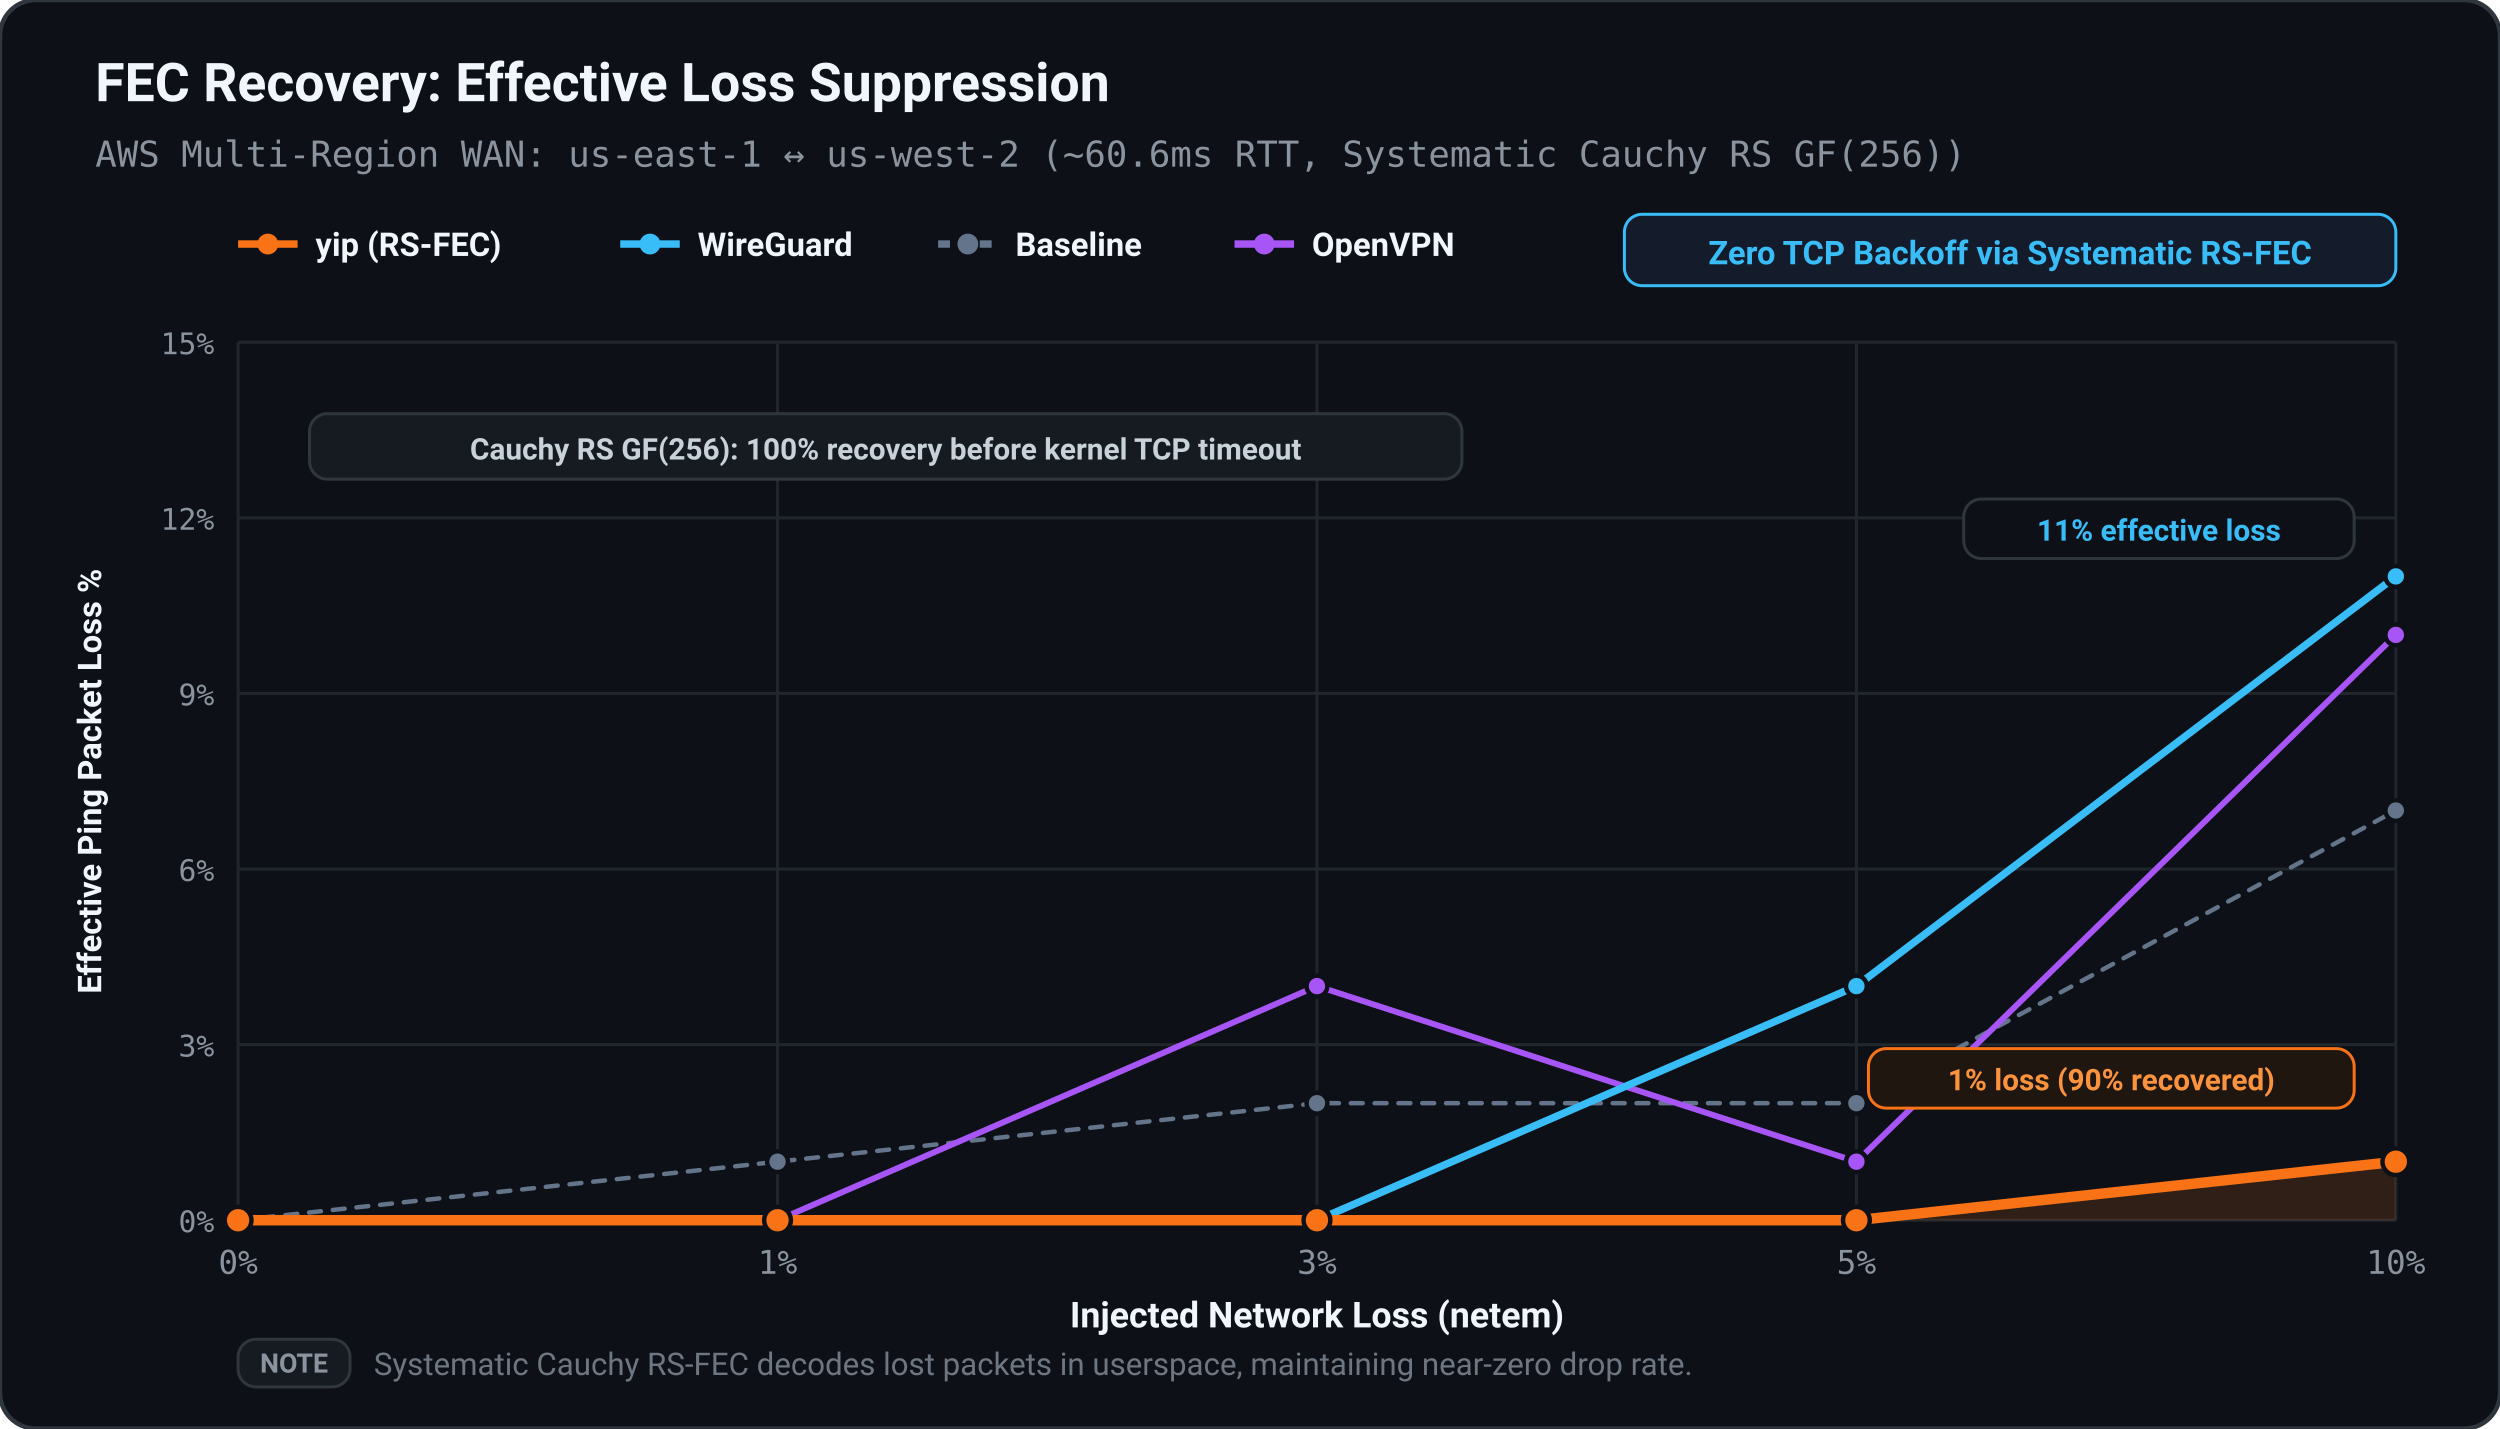
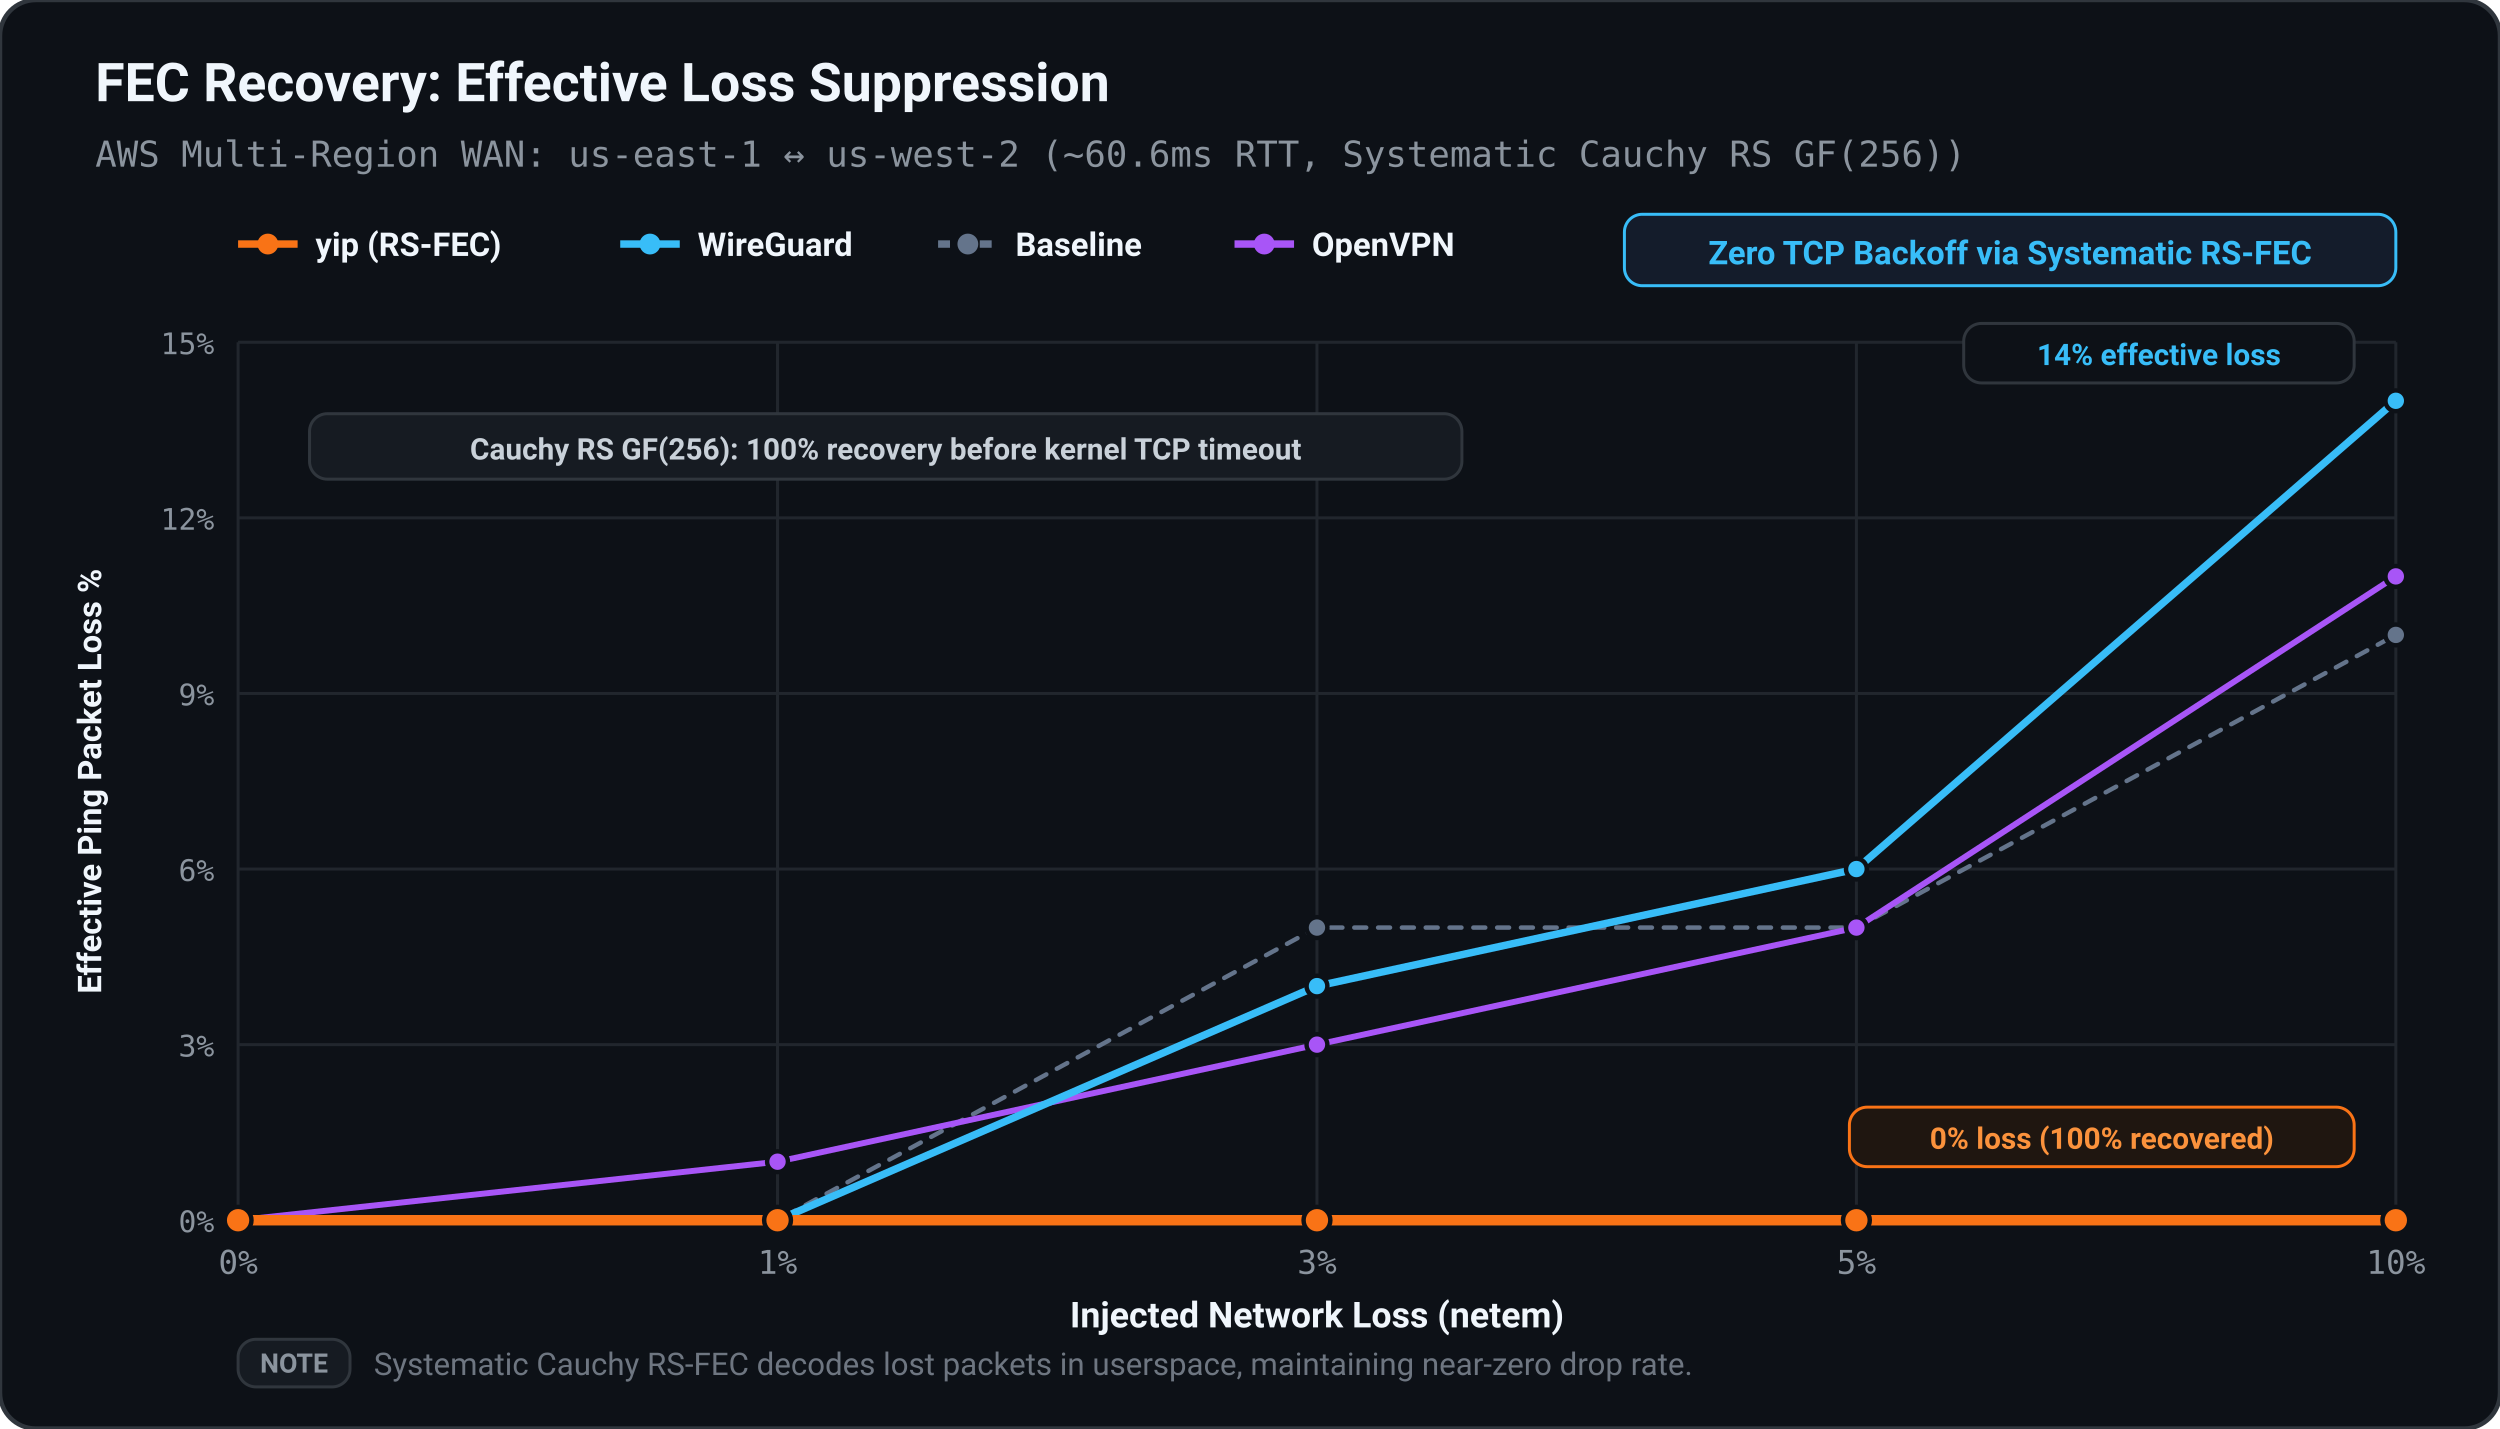
<svg xmlns="http://www.w3.org/2000/svg" viewBox="0 0 840 480" width="100%" height="100%">
  <defs>
    <style>
      text { text-rendering: geometricPrecision; }
    </style>
  </defs>
  <rect width="100%" height="100%" rx="12" fill="#0d1117" stroke="#30363d" stroke-width="1.5" />
  <text x="32.00" y="34.00" fill="#f0f6fc" font-size="18" font-family="ui-sans-serif, -apple-system, BlinkMacSystemFont, 'Segoe UI', Roboto, sans-serif" font-weight="bold" text-anchor="start">FEC Recovery: Effective Loss Suppression</text>
  <text x="32.00" y="56.00" fill="#8b949e" font-size="12" font-family="ui-monospace, SFMono-Regular, Menlo, monospace" font-weight="normal" text-anchor="start">AWS Multi-Region WAN: us-east-1 ↔ us-west-2 (~60.6ms RTT, Systematic Cauchy RS GF(256))</text>
  <line x1="80.00" y1="82.00" x2="100.00" y2="82.00" stroke="#f97316" stroke-width="2.50" />
  <circle cx="90.00" cy="82.00" r="3.50" fill="#f97316" />
  <text x="106.00" y="86.00" fill="#f0f6fc" font-size="11" font-family="ui-sans-serif, -apple-system, BlinkMacSystemFont, 'Segoe UI', Roboto, sans-serif" font-weight="600" text-anchor="start">yip (RS-FEC)</text>
  <line x1="208.40" y1="82.00" x2="228.40" y2="82.00" stroke="#38bdf8" stroke-width="2.50" />
  <circle cx="218.40" cy="82.00" r="3.50" fill="#38bdf8" />
  <text x="234.40" y="86.00" fill="#f0f6fc" font-size="11" font-family="ui-sans-serif, -apple-system, BlinkMacSystemFont, 'Segoe UI', Roboto, sans-serif" font-weight="600" text-anchor="start">WireGuard</text>
  <line x1="315.20" y1="82.00" x2="335.20" y2="82.00" stroke="#64748b" stroke-width="2.50" stroke-dasharray="4,3" />
  <circle cx="325.20" cy="82.00" r="3.50" fill="#64748b" />
  <text x="341.20" y="86.00" fill="#f0f6fc" font-size="11" font-family="ui-sans-serif, -apple-system, BlinkMacSystemFont, 'Segoe UI', Roboto, sans-serif" font-weight="600" text-anchor="start">Baseline</text>
  <line x1="414.80" y1="82.00" x2="434.80" y2="82.00" stroke="#a855f7" stroke-width="2.50" />
  <circle cx="424.80" cy="82.00" r="3.50" fill="#a855f7" />
  <text x="440.80" y="86.00" fill="#f0f6fc" font-size="11" font-family="ui-sans-serif, -apple-system, BlinkMacSystemFont, 'Segoe UI', Roboto, sans-serif" font-weight="600" text-anchor="start">OpenVPN</text>
  <rect x="545.80" y="72.00" width="259.20" height="24.00" fill="#141c2b" rx="6.00" stroke="#38bdf8" stroke-width="1.00" />
  <text x="675.40" y="88.80" fill="#38bdf8" font-size="11" font-family="ui-sans-serif, -apple-system, BlinkMacSystemFont, 'Segoe UI', Roboto, sans-serif" font-weight="bold" text-anchor="middle">Zero TCP Backoff via Systematic RS-FEC</text>
  <line x1="80.00" y1="410.00" x2="805.00" y2="410.00" stroke="#21262d" stroke-width="1.00" />
  <text x="72.00" y="414.00" fill="#8b949e" font-size="10" font-family="ui-monospace, SFMono-Regular, Menlo, monospace" font-weight="normal" text-anchor="end">0%</text>
  <line x1="80.00" y1="351.00" x2="805.00" y2="351.00" stroke="#21262d" stroke-width="1.00" />
  <text x="72.00" y="355.00" fill="#8b949e" font-size="10" font-family="ui-monospace, SFMono-Regular, Menlo, monospace" font-weight="normal" text-anchor="end">3%</text>
  <line x1="80.00" y1="292.00" x2="805.00" y2="292.00" stroke="#21262d" stroke-width="1.00" />
  <text x="72.00" y="296.00" fill="#8b949e" font-size="10" font-family="ui-monospace, SFMono-Regular, Menlo, monospace" font-weight="normal" text-anchor="end">6%</text>
  <line x1="80.00" y1="233.00" x2="805.00" y2="233.00" stroke="#21262d" stroke-width="1.00" />
  <text x="72.00" y="237.00" fill="#8b949e" font-size="10" font-family="ui-monospace, SFMono-Regular, Menlo, monospace" font-weight="normal" text-anchor="end">9%</text>
  <line x1="80.00" y1="174.00" x2="805.00" y2="174.00" stroke="#21262d" stroke-width="1.00" />
  <text x="72.00" y="178.00" fill="#8b949e" font-size="10" font-family="ui-monospace, SFMono-Regular, Menlo, monospace" font-weight="normal" text-anchor="end">12%</text>
  <line x1="80.00" y1="115.00" x2="805.00" y2="115.00" stroke="#21262d" stroke-width="1.00" />
  <text x="72.00" y="119.00" fill="#8b949e" font-size="10" font-family="ui-monospace, SFMono-Regular, Menlo, monospace" font-weight="normal" text-anchor="end">15%</text>
  <line x1="80.00" y1="115.00" x2="80.00" y2="410.00" stroke="#21262d" stroke-width="1.00" />
  <text x="80.00" y="428.00" fill="#8b949e" font-size="11" font-family="ui-monospace, SFMono-Regular, Menlo, monospace" font-weight="normal" text-anchor="middle">0%</text>
  <line x1="261.25" y1="115.00" x2="261.25" y2="410.00" stroke="#21262d" stroke-width="1.00" />
  <text x="261.25" y="428.00" fill="#8b949e" font-size="11" font-family="ui-monospace, SFMono-Regular, Menlo, monospace" font-weight="normal" text-anchor="middle">1%</text>
  <line x1="442.50" y1="115.00" x2="442.50" y2="410.00" stroke="#21262d" stroke-width="1.00" />
  <text x="442.50" y="428.00" fill="#8b949e" font-size="11" font-family="ui-monospace, SFMono-Regular, Menlo, monospace" font-weight="normal" text-anchor="middle">3%</text>
  <line x1="623.75" y1="115.00" x2="623.75" y2="410.00" stroke="#21262d" stroke-width="1.00" />
  <text x="623.75" y="428.00" fill="#8b949e" font-size="11" font-family="ui-monospace, SFMono-Regular, Menlo, monospace" font-weight="normal" text-anchor="middle">5%</text>
  <line x1="805.00" y1="115.00" x2="805.00" y2="410.00" stroke="#21262d" stroke-width="1.00" />
  <text x="805.00" y="428.00" fill="#8b949e" font-size="11" font-family="ui-monospace, SFMono-Regular, Menlo, monospace" font-weight="normal" text-anchor="middle">10%</text>
  <text x="442.50" y="446.00" fill="#f0f6fc" font-size="12" font-family="ui-sans-serif, -apple-system, BlinkMacSystemFont, 'Segoe UI', Roboto, sans-serif" font-weight="600" text-anchor="middle">Injected Network Loss (netem)</text>
  <text x="34.00" y="262.50" fill="#f0f6fc" font-size="11" font-family="ui-sans-serif, -apple-system, BlinkMacSystemFont, 'Segoe UI', Roboto, sans-serif" font-weight="600" text-anchor="middle" transform="rotate(-90 34.00 262.50)">Effective Ping Packet Loss %</text>
-   <polygon points="80.00,410.00 80.00,410.00 261.25,410.00 442.50,410.00 623.75,410.00 805.00,390.33 805.00,410.00" fill="#f97316" stroke="none" opacity="0.15" />
-   <polyline points="80.00,410.00 261.25,390.33 442.50,370.67 623.75,370.67 805.00,272.33" fill="none" stroke="#64748b" stroke-width="1.50" stroke-linecap="round" stroke-linejoin="round" stroke-dasharray="4,4" />
+   <polygon points="80.00,410.00 80.00,410.00 261.25,410.00 442.50,410.00 623.75,410.00 805.00,410.00 805.00,410.00" fill="#f97316" stroke="none" opacity="0.15" />
+   <polyline points="80.00,410.00 261.25,410.00 442.50,311.67 623.75,311.67 805.00,213.33" fill="none" stroke="#64748b" stroke-width="1.50" stroke-linecap="round" stroke-linejoin="round" stroke-dasharray="4,4" />
  <circle cx="80.00" cy="410.00" r="3.50" fill="#64748b" stroke="#0d1117" stroke-width="1.50" />
-   <circle cx="261.25" cy="390.33" r="3.50" fill="#64748b" stroke="#0d1117" stroke-width="1.50" />
-   <circle cx="442.50" cy="370.67" r="3.50" fill="#64748b" stroke="#0d1117" stroke-width="1.50" />
-   <circle cx="623.75" cy="370.67" r="3.50" fill="#64748b" stroke="#0d1117" stroke-width="1.50" />
-   <circle cx="805.00" cy="272.33" r="3.50" fill="#64748b" stroke="#0d1117" stroke-width="1.50" />
-   <polyline points="80.00,410.00 261.25,410.00 442.50,331.33 623.75,390.33 805.00,213.33" fill="none" stroke="#a855f7" stroke-width="2.00" stroke-linecap="round" stroke-linejoin="round" />
+   <circle cx="261.25" cy="410.00" r="3.50" fill="#64748b" stroke="#0d1117" stroke-width="1.50" />
+   <circle cx="442.50" cy="311.67" r="3.50" fill="#64748b" stroke="#0d1117" stroke-width="1.50" />
+   <circle cx="623.75" cy="311.67" r="3.50" fill="#64748b" stroke="#0d1117" stroke-width="1.50" />
+   <circle cx="805.00" cy="213.33" r="3.50" fill="#64748b" stroke="#0d1117" stroke-width="1.50" />
+   <polyline points="80.00,410.00 261.25,390.33 442.50,351.00 623.75,311.67 805.00,193.67" fill="none" stroke="#a855f7" stroke-width="2.00" stroke-linecap="round" stroke-linejoin="round" />
  <circle cx="80.00" cy="410.00" r="3.50" fill="#a855f7" stroke="#0d1117" stroke-width="1.50" />
-   <circle cx="261.25" cy="410.00" r="3.50" fill="#a855f7" stroke="#0d1117" stroke-width="1.50" />
-   <circle cx="442.50" cy="331.33" r="3.50" fill="#a855f7" stroke="#0d1117" stroke-width="1.50" />
-   <circle cx="623.75" cy="390.33" r="3.50" fill="#a855f7" stroke="#0d1117" stroke-width="1.50" />
-   <circle cx="805.00" cy="213.33" r="3.50" fill="#a855f7" stroke="#0d1117" stroke-width="1.50" />
-   <polyline points="80.00,410.00 261.25,410.00 442.50,410.00 623.75,331.33 805.00,193.67" fill="none" stroke="#38bdf8" stroke-width="2.50" stroke-linecap="round" stroke-linejoin="round" />
+   <circle cx="261.25" cy="390.33" r="3.50" fill="#a855f7" stroke="#0d1117" stroke-width="1.50" />
+   <circle cx="442.50" cy="351.00" r="3.50" fill="#a855f7" stroke="#0d1117" stroke-width="1.50" />
+   <circle cx="623.75" cy="311.67" r="3.50" fill="#a855f7" stroke="#0d1117" stroke-width="1.50" />
+   <circle cx="805.00" cy="193.67" r="3.50" fill="#a855f7" stroke="#0d1117" stroke-width="1.50" />
+   <polyline points="80.00,410.00 261.25,410.00 442.50,331.33 623.75,292.00 805.00,134.67" fill="none" stroke="#38bdf8" stroke-width="2.50" stroke-linecap="round" stroke-linejoin="round" />
  <circle cx="80.00" cy="410.00" r="3.50" fill="#38bdf8" stroke="#0d1117" stroke-width="1.50" />
  <circle cx="261.25" cy="410.00" r="3.50" fill="#38bdf8" stroke="#0d1117" stroke-width="1.50" />
-   <circle cx="442.50" cy="410.00" r="3.50" fill="#38bdf8" stroke="#0d1117" stroke-width="1.50" />
-   <circle cx="623.75" cy="331.33" r="3.50" fill="#38bdf8" stroke="#0d1117" stroke-width="1.50" />
-   <circle cx="805.00" cy="193.67" r="3.50" fill="#38bdf8" stroke="#0d1117" stroke-width="1.50" />
-   <polyline points="80.00,410.00 261.25,410.00 442.50,410.00 623.75,410.00 805.00,390.33" fill="none" stroke="#f97316" stroke-width="3.50" stroke-linecap="round" stroke-linejoin="round" />
+   <circle cx="442.50" cy="331.33" r="3.50" fill="#38bdf8" stroke="#0d1117" stroke-width="1.50" />
+   <circle cx="623.75" cy="292.00" r="3.50" fill="#38bdf8" stroke="#0d1117" stroke-width="1.50" />
+   <circle cx="805.00" cy="134.67" r="3.50" fill="#38bdf8" stroke="#0d1117" stroke-width="1.50" />
+   <polyline points="80.00,410.00 261.25,410.00 442.50,410.00 623.75,410.00 805.00,410.00" fill="none" stroke="#f97316" stroke-width="3.50" stroke-linecap="round" stroke-linejoin="round" />
  <circle cx="80.00" cy="410.00" r="4.50" fill="#f97316" stroke="#0d1117" stroke-width="1.50" />
  <circle cx="261.25" cy="410.00" r="4.50" fill="#f97316" stroke="#0d1117" stroke-width="1.50" />
  <circle cx="442.50" cy="410.00" r="4.50" fill="#f97316" stroke="#0d1117" stroke-width="1.50" />
  <circle cx="623.75" cy="410.00" r="4.50" fill="#f97316" stroke="#0d1117" stroke-width="1.50" />
-   <circle cx="805.00" cy="390.33" r="4.50" fill="#f97316" stroke="#0d1117" stroke-width="1.50" />
-   <rect x="659.80" y="167.67" width="131.20" height="20.00" fill="#0d1117" rx="6.00" stroke="#30363d" stroke-width="1.00" />
-   <text x="725.40" y="181.67" fill="#38bdf8" font-size="10" font-family="ui-sans-serif, -apple-system, BlinkMacSystemFont, 'Segoe UI', Roboto, sans-serif" font-weight="bold" text-anchor="middle">11% effective loss</text>
-   <rect x="627.80" y="352.33" width="163.20" height="20.00" fill="#1f1610" rx="6.00" stroke="#f97316" stroke-width="1.00" />
-   <text x="709.40" y="366.33" fill="#fb923c" font-size="10" font-family="ui-sans-serif, -apple-system, BlinkMacSystemFont, 'Segoe UI', Roboto, sans-serif" font-weight="bold" text-anchor="middle">1% loss (90% recovered)</text>
+   <circle cx="805.00" cy="410.00" r="4.50" fill="#f97316" stroke="#0d1117" stroke-width="1.50" />
+   <rect x="659.80" y="108.67" width="131.20" height="20.00" fill="#0d1117" rx="6.00" stroke="#30363d" stroke-width="1.00" />
+   <text x="725.40" y="122.67" fill="#38bdf8" font-size="10" font-family="ui-sans-serif, -apple-system, BlinkMacSystemFont, 'Segoe UI', Roboto, sans-serif" font-weight="bold" text-anchor="middle">14% effective loss</text>
+   <rect x="621.40" y="372.00" width="169.60" height="20.00" fill="#1f1610" rx="6.00" stroke="#f97316" stroke-width="1.00" />
+   <text x="706.20" y="386.00" fill="#fb923c" font-size="10" font-family="ui-sans-serif, -apple-system, BlinkMacSystemFont, 'Segoe UI', Roboto, sans-serif" font-weight="bold" text-anchor="middle">0% loss (100% recovered)</text>
  <rect x="104.00" y="139.00" width="387.20" height="22.00" fill="#161b22" rx="6.00" stroke="#30363d" stroke-width="1.00" />
  <text x="297.60" y="154.40" fill="#c9d1d9" font-size="10" font-family="ui-sans-serif, -apple-system, BlinkMacSystemFont, 'Segoe UI', Roboto, sans-serif" font-weight="bold" text-anchor="middle">Cauchy RS GF(256): 100% recovery before kernel TCP timeout</text>
  <rect x="80.00" y="450.00" width="37.60" height="16.00" fill="#161b22" rx="6.00" stroke="#30363d" stroke-width="1.00" />
  <text x="98.80" y="461.20" fill="#8b949e" font-size="9" font-family="ui-sans-serif, -apple-system, BlinkMacSystemFont, 'Segoe UI', Roboto, sans-serif" font-weight="bold" text-anchor="middle">NOTE</text>
  <text x="125.60" y="462.00" fill="#6e7681" font-size="10.5" font-family="ui-sans-serif, -apple-system, BlinkMacSystemFont, 'Segoe UI', Roboto, sans-serif" font-weight="normal" text-anchor="start">Systematic Cauchy RS-FEC decodes lost packets in userspace, maintaining near-zero drop rate.</text>
</svg>
